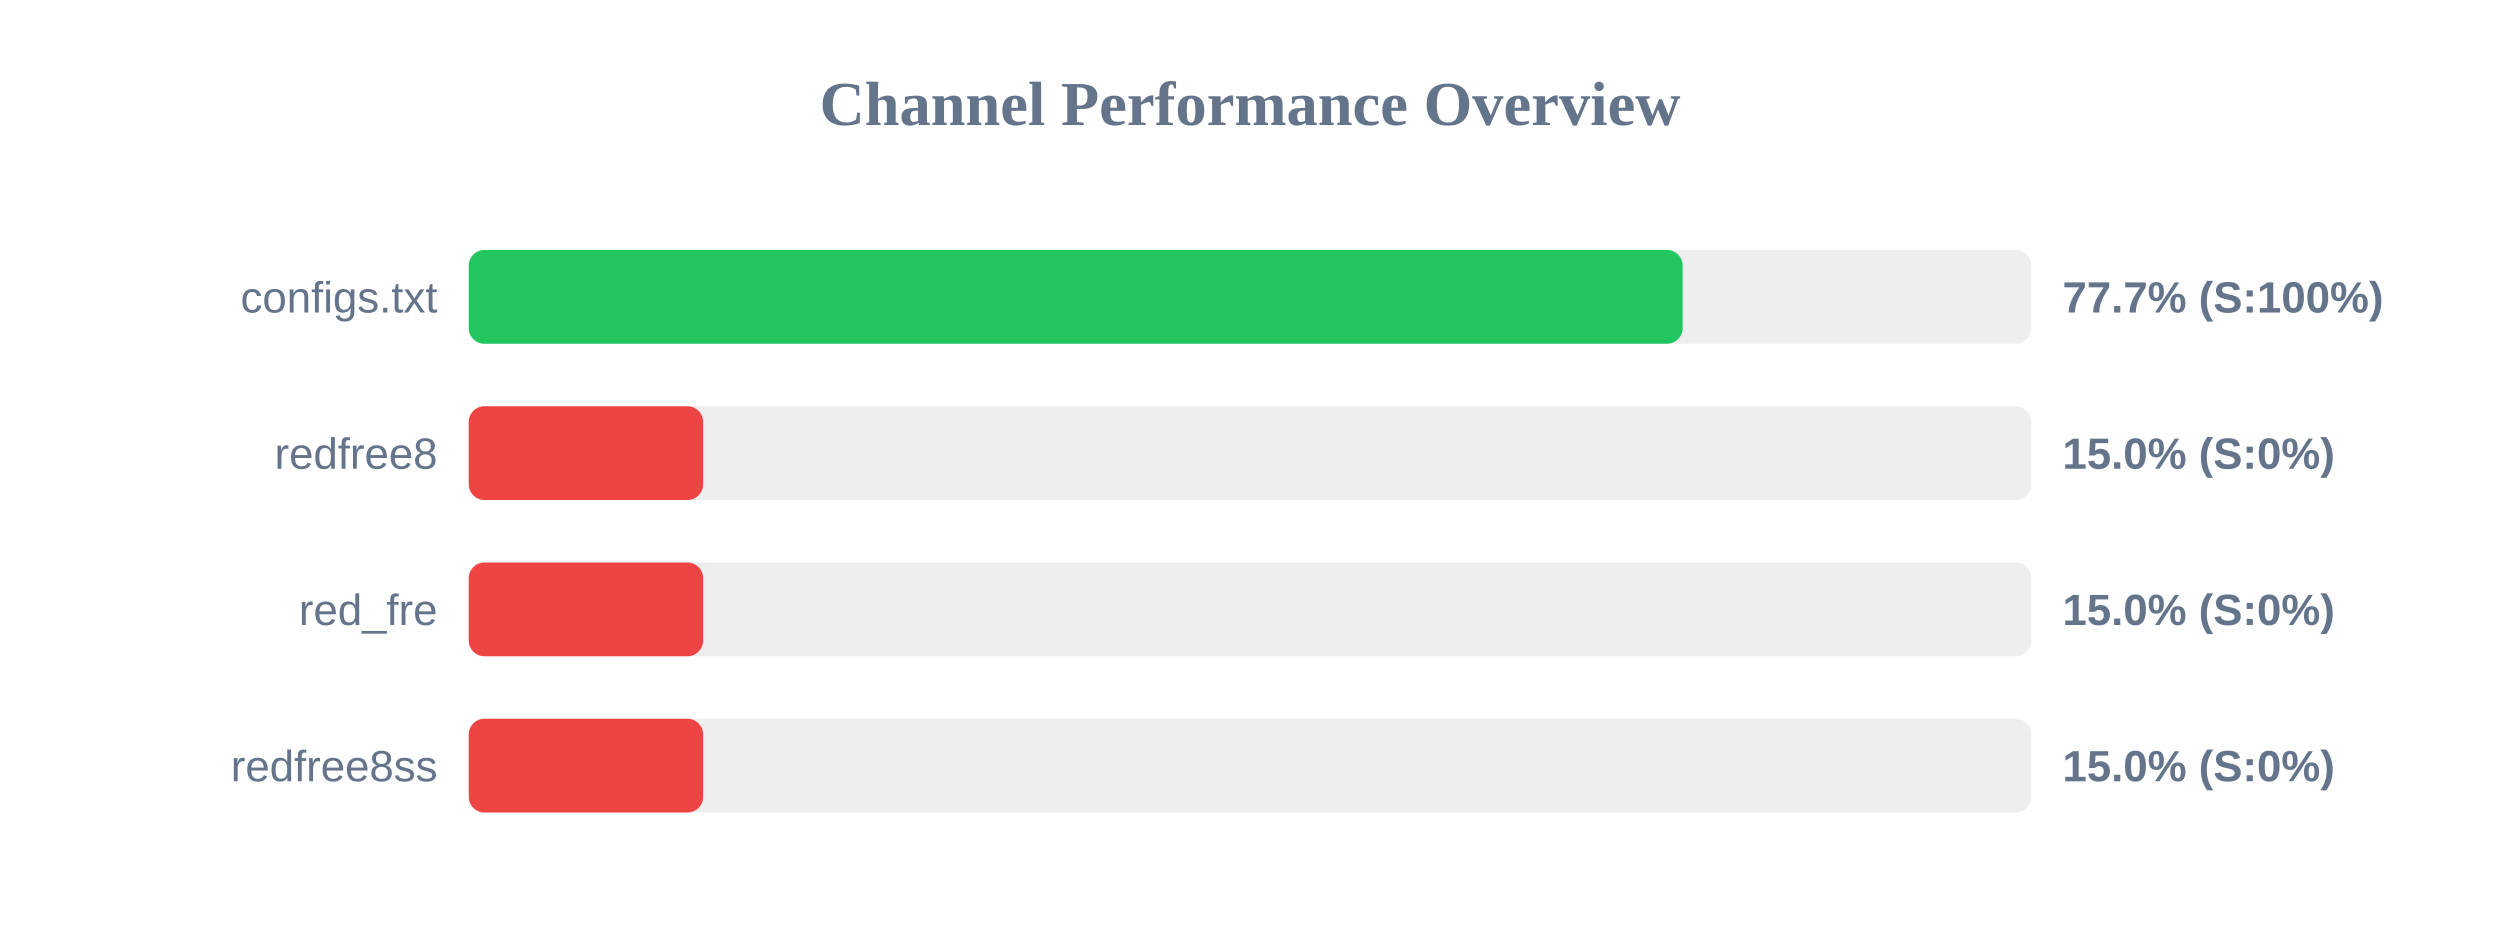
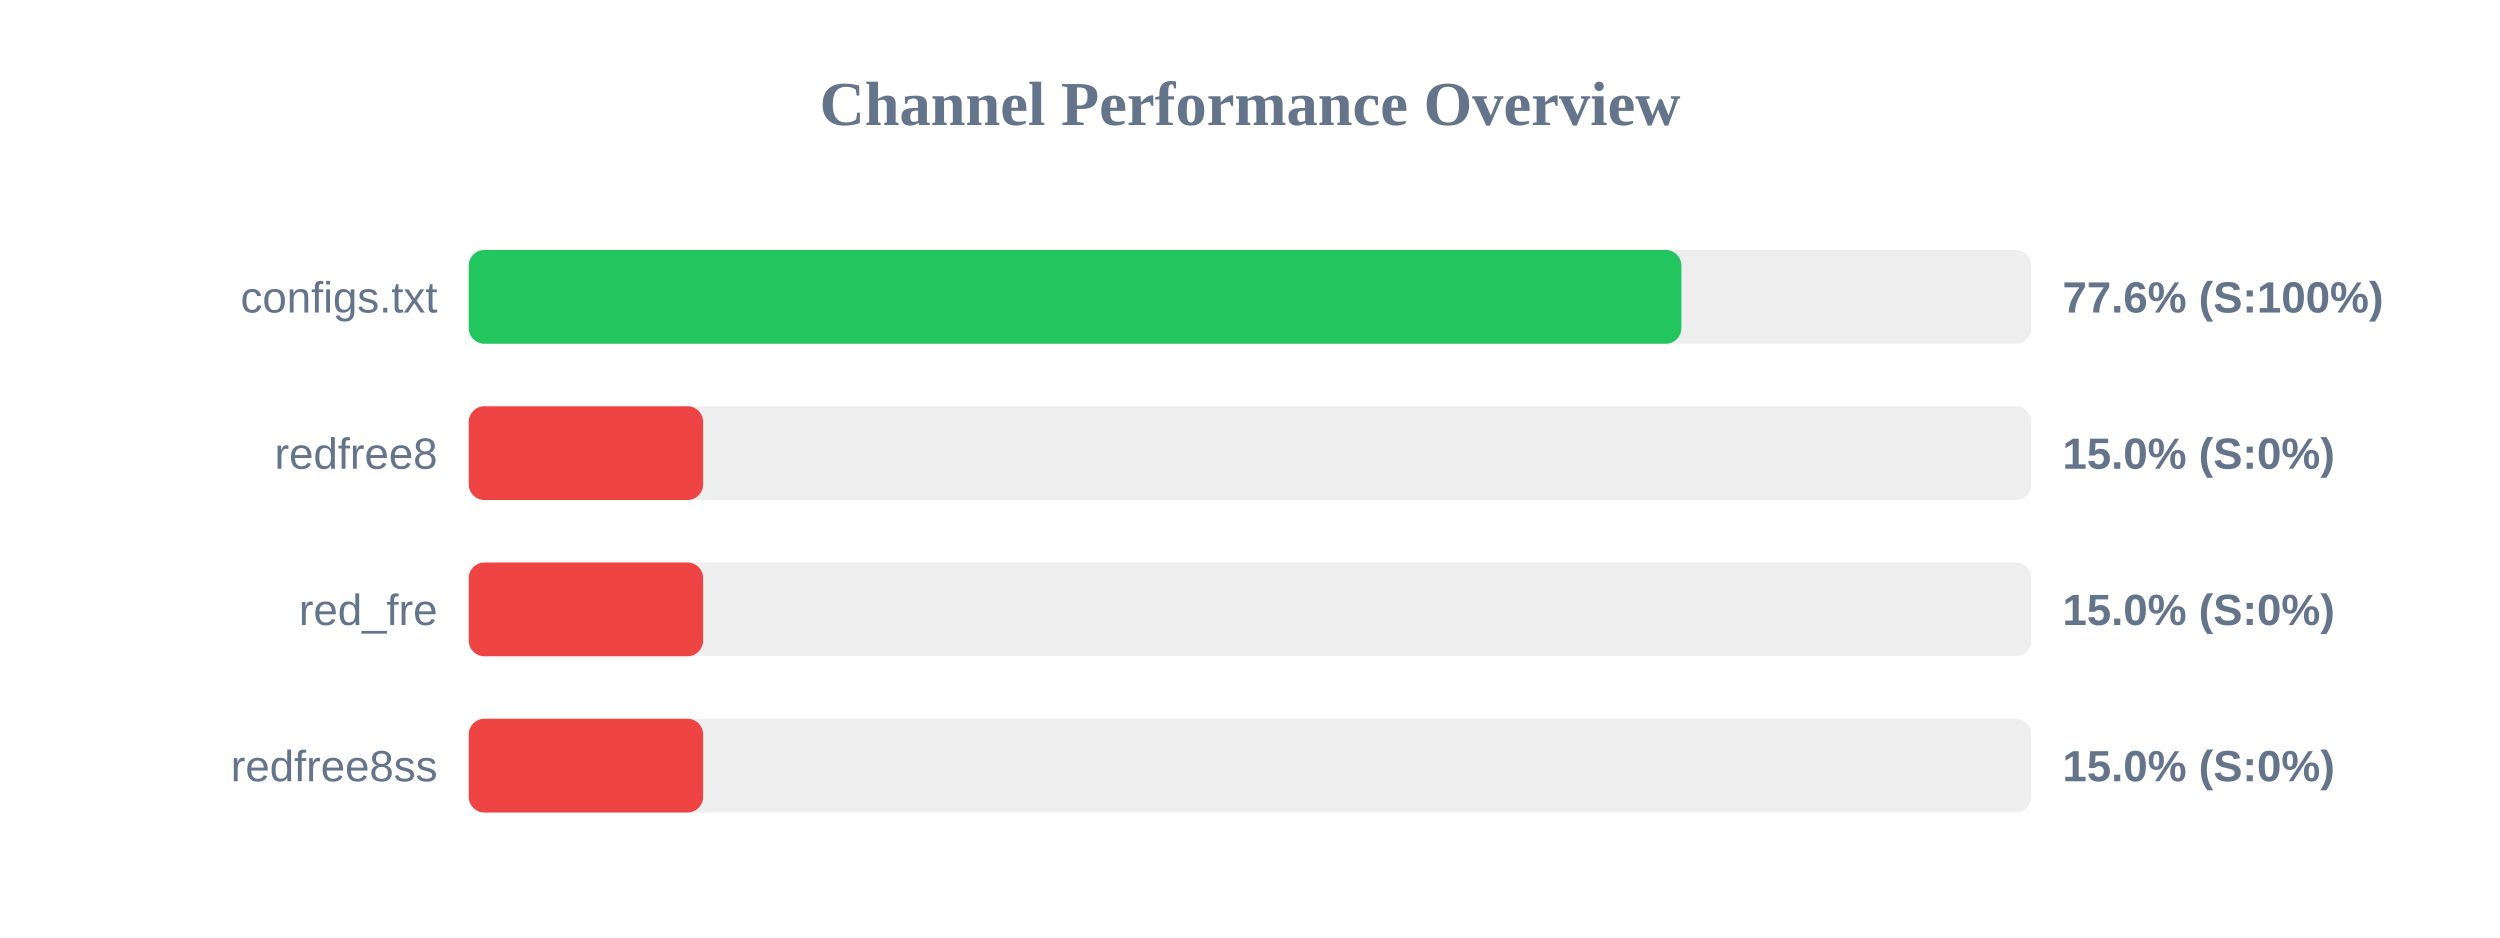
<svg xmlns="http://www.w3.org/2000/svg" width="800" height="300" version="1.1">
  <style>
        .row { font: 14px Arial; fill: #64748b; }
        .score { font: bold 14px Arial; fill: #64748b; }
    </style>
  <text x="400" y="40" text-anchor="middle" font-size="20px" font-weight="bold" fill="#64748b">Channel Performance Overview</text>
  <rect x="150" y="80" width="500" height="30" fill="#eee" rx="5" />
-   <rect x="150" y="80" width="388.45" height="30" fill="#22c55e" rx="5" />
+   <rect x="150" y="80" width="388.05" height="30" fill="#22c55e" rx="5" />
  <text x="140" y="100" text-anchor="end" class="row">configs.txt</text>
-   <text x="660" y="100" text-anchor="start" class="score">77.7% (S:100%)</text>
+   <text x="660" y="100" text-anchor="start" class="score">77.6% (S:100%)</text>
  <rect x="150" y="130" width="500" height="30" fill="#eee" rx="5" />
  <rect x="150" y="130" width="75.0" height="30" fill="#ef4444" rx="5" />
  <text x="140" y="150" text-anchor="end" class="row">redfree8</text>
  <text x="660" y="150" text-anchor="start" class="score">15.0% (S:0%)</text>
  <rect x="150" y="180" width="500" height="30" fill="#eee" rx="5" />
  <rect x="150" y="180" width="75.0" height="30" fill="#ef4444" rx="5" />
  <text x="140" y="200" text-anchor="end" class="row">red_fre</text>
  <text x="660" y="200" text-anchor="start" class="score">15.0% (S:0%)</text>
  <rect x="150" y="230" width="500" height="30" fill="#eee" rx="5" />
  <rect x="150" y="230" width="75.0" height="30" fill="#ef4444" rx="5" />
  <text x="140" y="250" text-anchor="end" class="row">redfree8ss</text>
  <text x="660" y="250" text-anchor="start" class="score">15.0% (S:0%)</text>
</svg>
